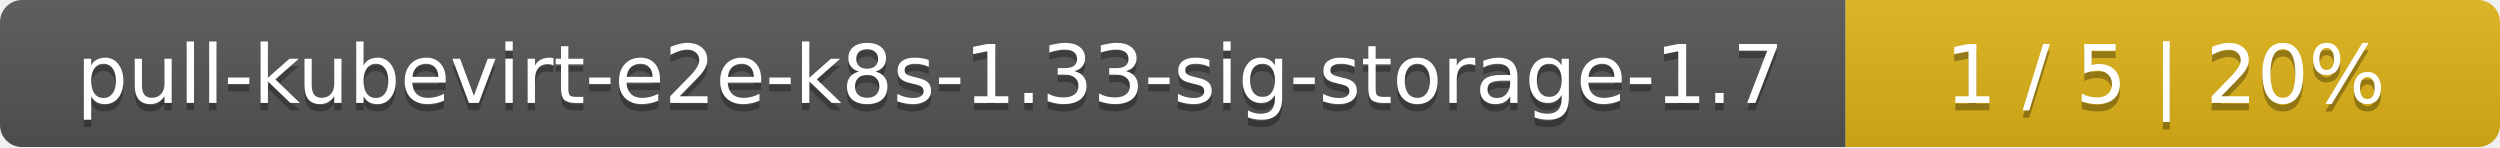
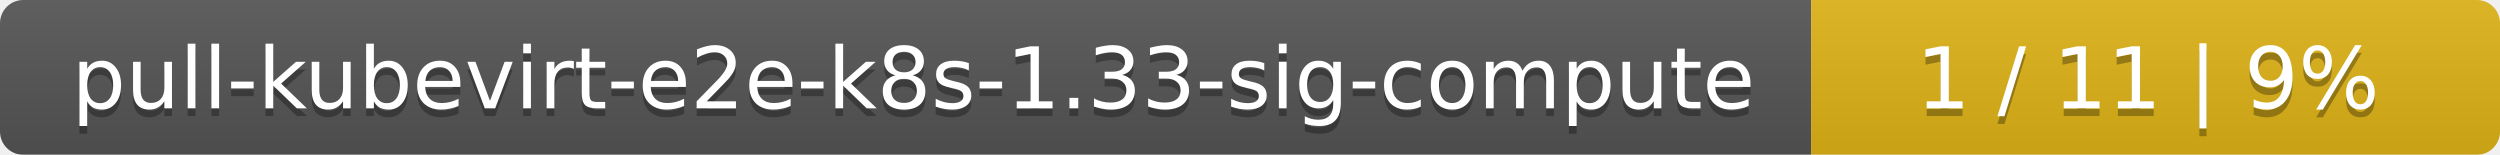
- <svg xmlns="http://www.w3.org/2000/svg" width="340" height="20">
+ <svg xmlns="http://www.w3.org/2000/svg" width="323" height="20">
  <linearGradient id="smooth" x2="0" y2="100%">
    <stop offset="0" stop-color="#bbb" stop-opacity=".1" />
    <stop offset="1" stop-opacity=".1" />
  </linearGradient>
  <mask id="round">
-     <rect width="340" height="20" rx="3" fill="#fff" />
+     <rect width="323" height="20" rx="3" fill="#fff" />
  </mask>
  <g mask="url(#round)">
-     <rect width="251" height="20" fill="#555" />
-     <rect x="251" width="89" height="20" fill="#dfb317" />
-     <rect width="340" height="20" fill="url(#smooth)" />
+     <rect width="234" height="20" fill="#555" />
+     <rect x="234" width="89" height="20" fill="#dfb317" />
+     <rect width="323" height="20" fill="url(#smooth)" />
  </g>
  <g fill="#fff" text-anchor="middle" font-family="DejaVu Sans,Verdana,Geneva,sans-serif" font-size="11">
-     <text x="126.5" y="15" fill="#010101" fill-opacity=".3">pull-kubevirt-e2e-k8s-1.33-sig-storage-1.7</text>
-     <text x="126.5" y="14">pull-kubevirt-e2e-k8s-1.33-sig-storage-1.7</text>
-     <text x="294.5" y="15" fill="#010101" fill-opacity=".3">1 / 5    |    20%</text>
-     <text x="294.5" y="14">1 / 5    |    20%</text>
+     <text x="118" y="15" fill="#010101" fill-opacity=".3">pull-kubevirt-e2e-k8s-1.33-sig-compute</text>
+     <text x="118" y="14">pull-kubevirt-e2e-k8s-1.33-sig-compute</text>
+     <text x="277.5" y="15" fill="#010101" fill-opacity=".3">1 / 11    |    9%</text>
+     <text x="277.5" y="14">1 / 11    |    9%</text>
  </g>
</svg>
